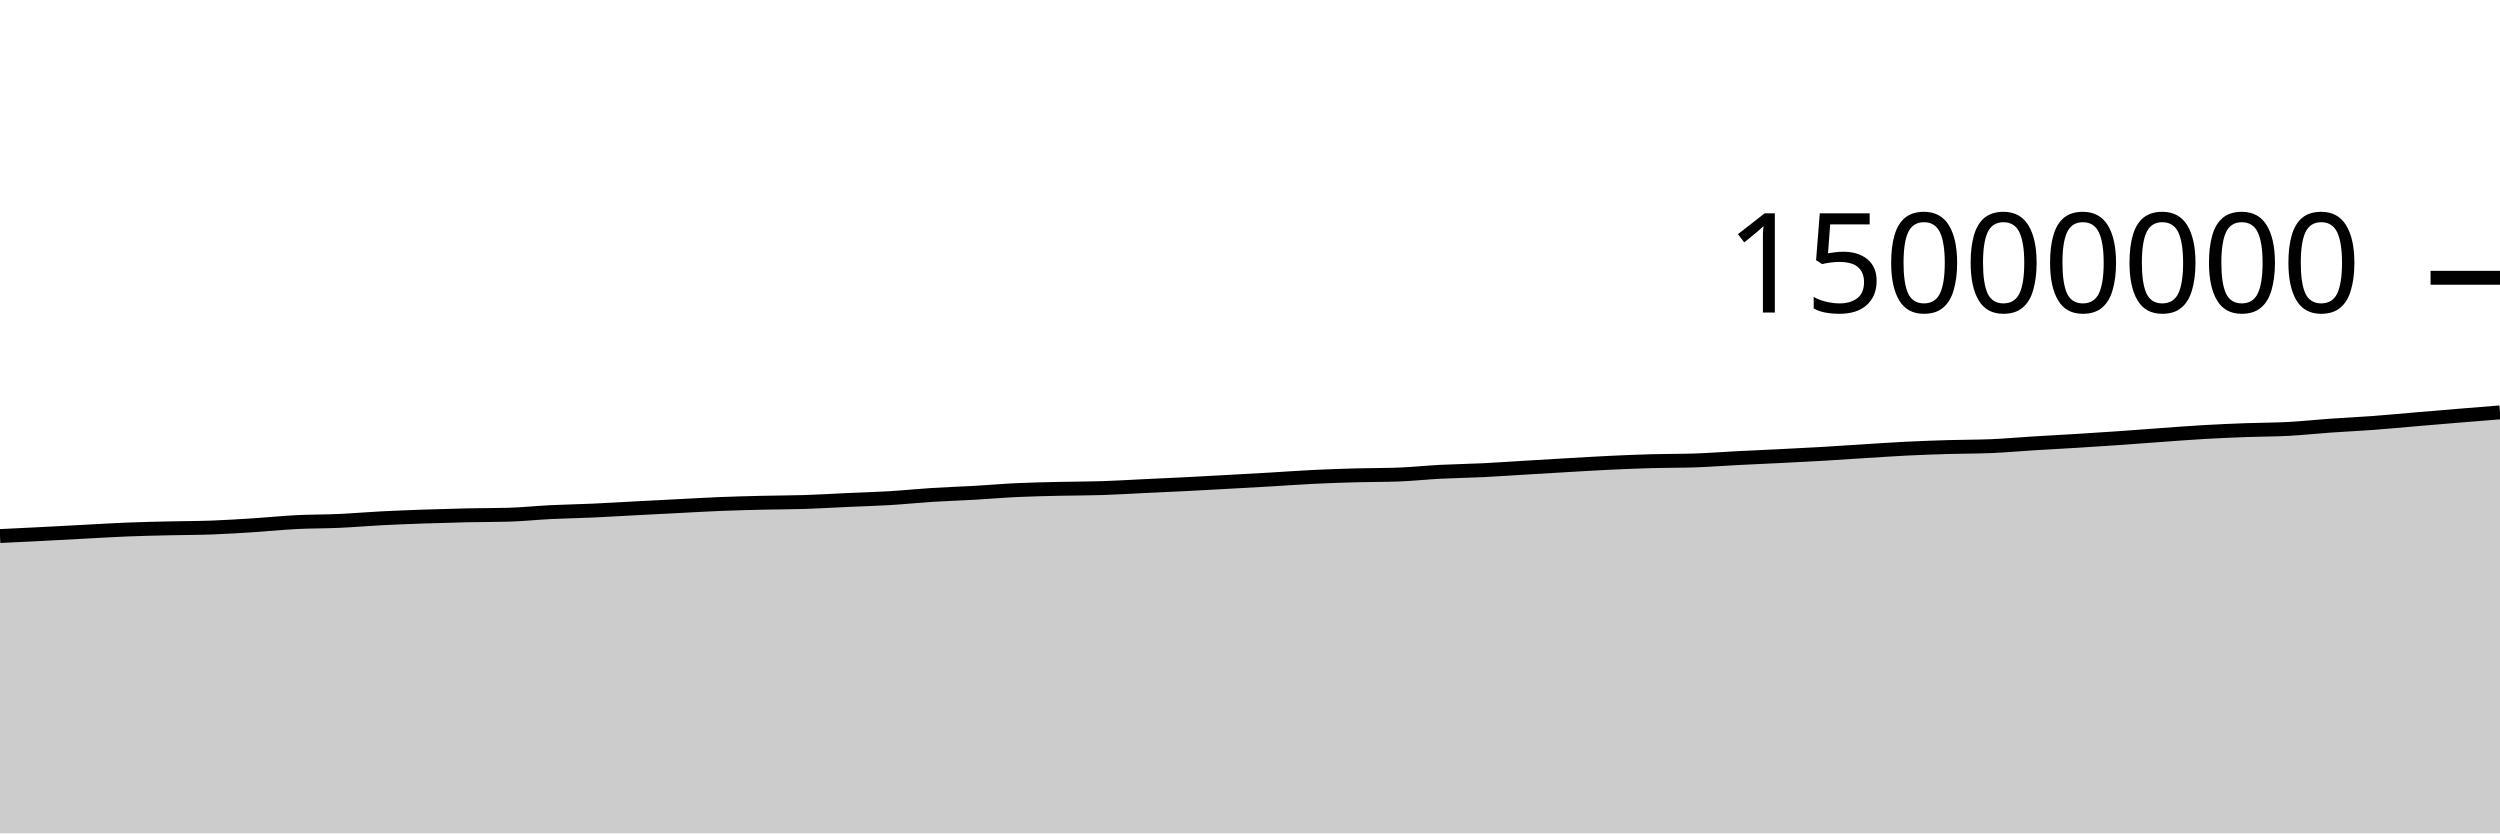
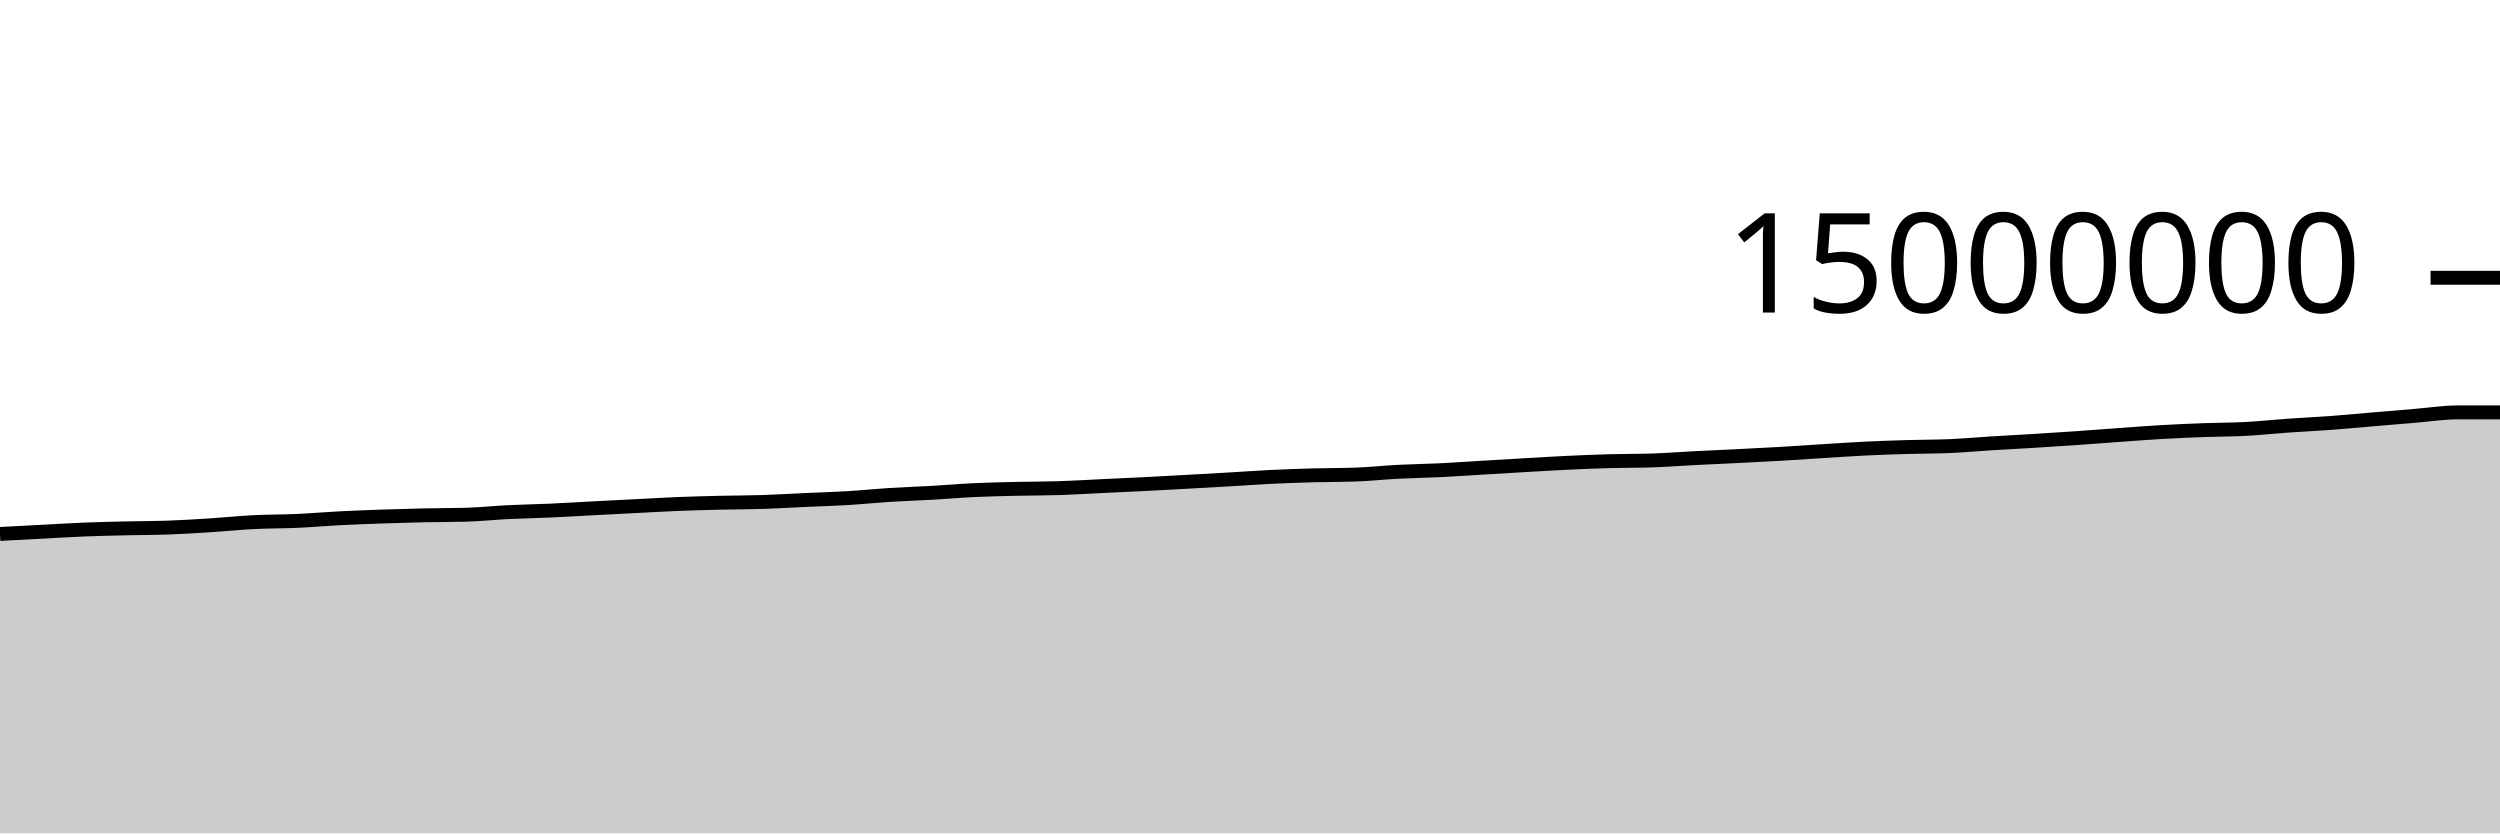
<svg xmlns="http://www.w3.org/2000/svg" viewBox="0 0 180 60">
  <g transform="translate(0,20)">
-     <path class="area" fill="rgba(0, 0, 0, 0.2)" d="M0,18.595C1.017,18.546,2.034,18.497,3.051,18.445C4.068,18.393,5.085,18.336,6.102,18.283C7.119,18.23,8.136,18.165,9.153,18.125C10.169,18.084,11.186,18.064,12.203,18.04C13.22,18.016,14.237,18.02,15.254,17.982C16.271,17.945,17.288,17.879,18.305,17.814C19.322,17.749,20.339,17.642,21.356,17.591C22.373,17.54,23.39,17.551,24.407,17.506C25.424,17.46,26.441,17.37,27.458,17.318C28.475,17.265,29.492,17.228,30.508,17.192C31.525,17.157,32.542,17.126,33.559,17.104C34.576,17.081,35.593,17.089,36.61,17.06C37.627,17.031,38.644,16.922,39.661,16.872C40.678,16.822,41.695,16.807,42.712,16.761C43.729,16.715,44.746,16.65,45.763,16.597C46.78,16.543,47.797,16.492,48.814,16.441C49.831,16.389,50.847,16.328,51.864,16.287C52.881,16.247,53.898,16.221,54.915,16.197C55.932,16.173,56.949,16.176,57.966,16.143C58.983,16.111,60,16.046,61.017,16C62.034,15.954,63.051,15.927,64.068,15.866C65.085,15.805,66.102,15.698,67.119,15.634C68.136,15.57,69.153,15.54,70.169,15.482C71.186,15.424,72.203,15.333,73.22,15.286C74.237,15.238,75.254,15.22,76.271,15.196C77.288,15.173,78.305,15.178,79.322,15.145C80.339,15.112,81.356,15.049,82.373,15C83.39,14.952,84.407,14.907,85.424,14.856C86.441,14.804,87.458,14.747,88.475,14.691C89.492,14.635,90.508,14.579,91.525,14.52C92.542,14.461,93.559,14.385,94.576,14.336C95.593,14.286,96.61,14.252,97.627,14.224C98.644,14.196,99.661,14.205,100.678,14.168C101.695,14.131,102.712,14.02,103.729,13.968C104.746,13.915,105.763,13.903,106.78,13.854C107.797,13.804,108.814,13.73,109.831,13.67C110.847,13.609,111.864,13.547,112.881,13.489C113.898,13.431,114.915,13.368,115.932,13.32C116.949,13.272,117.966,13.23,118.983,13.202C120,13.174,121.017,13.186,122.034,13.152C123.051,13.118,124.068,13.037,125.085,12.985C126.102,12.933,127.119,12.891,128.136,12.84C129.153,12.789,130.169,12.739,131.186,12.68C132.203,12.621,133.22,12.549,134.237,12.486C135.254,12.423,136.271,12.351,137.288,12.301C138.305,12.251,139.322,12.216,140.339,12.186C141.356,12.156,142.373,12.164,143.39,12.121C144.407,12.077,145.424,11.984,146.441,11.921C147.458,11.858,148.475,11.806,149.492,11.744C150.508,11.682,151.525,11.616,152.542,11.546C153.559,11.476,154.576,11.395,155.593,11.322C156.61,11.249,157.627,11.168,158.644,11.11C159.661,11.051,160.678,11.006,161.695,10.969C162.712,10.931,163.729,10.937,164.746,10.883C165.763,10.829,166.78,10.717,167.797,10.646C168.814,10.574,169.831,10.53,170.847,10.454C171.864,10.379,172.881,10.28,173.898,10.194C174.915,10.108,175.932,10.022,176.949,9.938C177.966,9.854,178.983,9.773,180,9.691L180,40C178.983,40,177.966,40,176.949,40C175.932,40,174.915,40,173.898,40C172.881,40,171.864,40,170.847,40C169.831,40,168.814,40,167.797,40C166.78,40,165.763,40,164.746,40C163.729,40,162.712,40,161.695,40C160.678,40,159.661,40,158.644,40C157.627,40,156.61,40,155.593,40C154.576,40,153.559,40,152.542,40C151.525,40,150.508,40,149.492,40C148.475,40,147.458,40,146.441,40C145.424,40,144.407,40,143.39,40C142.373,40,141.356,40,140.339,40C139.322,40,138.305,40,137.288,40C136.271,40,135.254,40,134.237,40C133.22,40,132.203,40,131.186,40C130.169,40,129.153,40,128.136,40C127.119,40,126.102,40,125.085,40C124.068,40,123.051,40,122.034,40C121.017,40,120,40,118.983,40C117.966,40,116.949,40,115.932,40C114.915,40,113.898,40,112.881,40C111.864,40,110.847,40,109.831,40C108.814,40,107.797,40,106.78,40C105.763,40,104.746,40,103.729,40C102.712,40,101.695,40,100.678,40C99.661,40,98.644,40,97.627,40C96.61,40,95.593,40,94.576,40C93.559,40,92.542,40,91.525,40C90.508,40,89.492,40,88.475,40C87.458,40,86.441,40,85.424,40C84.407,40,83.39,40,82.373,40C81.356,40,80.339,40,79.322,40C78.305,40,77.288,40,76.271,40C75.254,40,74.237,40,73.22,40C72.203,40,71.186,40,70.169,40C69.153,40,68.136,40,67.119,40C66.102,40,65.085,40,64.068,40C63.051,40,62.034,40,61.017,40C60,40,58.983,40,57.966,40C56.949,40,55.932,40,54.915,40C53.898,40,52.881,40,51.864,40C50.847,40,49.831,40,48.814,40C47.797,40,46.78,40,45.763,40C44.746,40,43.729,40,42.712,40C41.695,40,40.678,40,39.661,40C38.644,40,37.627,40,36.61,40C35.593,40,34.576,40,33.559,40C32.542,40,31.525,40,30.508,40C29.492,40,28.475,40,27.458,40C26.441,40,25.424,40,24.407,40C23.39,40,22.373,40,21.356,40C20.339,40,19.322,40,18.305,40C17.288,40,16.271,40,15.254,40C14.237,40,13.22,40,12.203,40C11.186,40,10.169,40,9.153,40C8.136,40,7.119,40,6.102,40C5.085,40,4.068,40,3.051,40C2.034,40,1.017,40,0,40Z" />
-     <path class="line" stroke="black" fill="none" d="M0,18.595C1.017,18.546,2.034,18.497,3.051,18.445C4.068,18.393,5.085,18.336,6.102,18.283C7.119,18.23,8.136,18.165,9.153,18.125C10.169,18.084,11.186,18.064,12.203,18.04C13.22,18.016,14.237,18.02,15.254,17.982C16.271,17.945,17.288,17.879,18.305,17.814C19.322,17.749,20.339,17.642,21.356,17.591C22.373,17.54,23.39,17.551,24.407,17.506C25.424,17.46,26.441,17.37,27.458,17.318C28.475,17.265,29.492,17.228,30.508,17.192C31.525,17.157,32.542,17.126,33.559,17.104C34.576,17.081,35.593,17.089,36.61,17.06C37.627,17.031,38.644,16.922,39.661,16.872C40.678,16.822,41.695,16.807,42.712,16.761C43.729,16.715,44.746,16.65,45.763,16.597C46.78,16.543,47.797,16.492,48.814,16.441C49.831,16.389,50.847,16.328,51.864,16.287C52.881,16.247,53.898,16.221,54.915,16.197C55.932,16.173,56.949,16.176,57.966,16.143C58.983,16.111,60,16.046,61.017,16C62.034,15.954,63.051,15.927,64.068,15.866C65.085,15.805,66.102,15.698,67.119,15.634C68.136,15.57,69.153,15.54,70.169,15.482C71.186,15.424,72.203,15.333,73.22,15.286C74.237,15.238,75.254,15.22,76.271,15.196C77.288,15.173,78.305,15.178,79.322,15.145C80.339,15.112,81.356,15.049,82.373,15C83.39,14.952,84.407,14.907,85.424,14.856C86.441,14.804,87.458,14.747,88.475,14.691C89.492,14.635,90.508,14.579,91.525,14.52C92.542,14.461,93.559,14.385,94.576,14.336C95.593,14.286,96.61,14.252,97.627,14.224C98.644,14.196,99.661,14.205,100.678,14.168C101.695,14.131,102.712,14.02,103.729,13.968C104.746,13.915,105.763,13.903,106.78,13.854C107.797,13.804,108.814,13.73,109.831,13.67C110.847,13.609,111.864,13.547,112.881,13.489C113.898,13.431,114.915,13.368,115.932,13.32C116.949,13.272,117.966,13.23,118.983,13.202C120,13.174,121.017,13.186,122.034,13.152C123.051,13.118,124.068,13.037,125.085,12.985C126.102,12.933,127.119,12.891,128.136,12.84C129.153,12.789,130.169,12.739,131.186,12.68C132.203,12.621,133.22,12.549,134.237,12.486C135.254,12.423,136.271,12.351,137.288,12.301C138.305,12.251,139.322,12.216,140.339,12.186C141.356,12.156,142.373,12.164,143.39,12.121C144.407,12.077,145.424,11.984,146.441,11.921C147.458,11.858,148.475,11.806,149.492,11.744C150.508,11.682,151.525,11.616,152.542,11.546C153.559,11.476,154.576,11.395,155.593,11.322C156.61,11.249,157.627,11.168,158.644,11.11C159.661,11.051,160.678,11.006,161.695,10.969C162.712,10.931,163.729,10.937,164.746,10.883C165.763,10.829,166.78,10.717,167.797,10.646C168.814,10.574,169.831,10.53,170.847,10.454C171.864,10.379,172.881,10.28,173.898,10.194C174.915,10.108,175.932,10.022,176.949,9.938C177.966,9.854,178.983,9.773,180,9.691" />
+     <path class="area" fill="rgba(0, 0, 0, 0.2)" d="M0,18.445C1.017,18.39,2.034,18.336,3.051,18.283C4.068,18.23,5.085,18.165,6.102,18.125C7.119,18.084,8.136,18.064,9.153,18.04C10.169,18.016,11.186,18.02,12.203,17.982C13.22,17.945,14.237,17.879,15.254,17.814C16.271,17.749,17.288,17.642,18.305,17.591C19.322,17.54,20.339,17.551,21.356,17.506C22.373,17.46,23.39,17.37,24.407,17.318C25.424,17.265,26.441,17.228,27.458,17.192C28.475,17.157,29.492,17.126,30.508,17.104C31.525,17.081,32.542,17.089,33.559,17.06C34.576,17.031,35.593,16.922,36.61,16.872C37.627,16.822,38.644,16.807,39.661,16.761C40.678,16.715,41.695,16.65,42.712,16.597C43.729,16.543,44.746,16.492,45.763,16.441C46.78,16.389,47.797,16.328,48.814,16.287C49.831,16.247,50.847,16.221,51.864,16.197C52.881,16.173,53.898,16.176,54.915,16.143C55.932,16.111,56.949,16.046,57.966,16C58.983,15.954,60,15.927,61.017,15.866C62.034,15.805,63.051,15.698,64.068,15.634C65.085,15.57,66.102,15.54,67.119,15.482C68.136,15.424,69.153,15.333,70.169,15.286C71.186,15.238,72.203,15.22,73.22,15.196C74.237,15.173,75.254,15.178,76.271,15.145C77.288,15.112,78.305,15.049,79.322,15C80.339,14.952,81.356,14.907,82.373,14.856C83.39,14.804,84.407,14.747,85.424,14.691C86.441,14.635,87.458,14.579,88.475,14.52C89.492,14.461,90.508,14.385,91.525,14.336C92.542,14.286,93.559,14.252,94.576,14.224C95.593,14.196,96.61,14.205,97.627,14.168C98.644,14.131,99.661,14.02,100.678,13.968C101.695,13.915,102.712,13.903,103.729,13.854C104.746,13.804,105.763,13.73,106.78,13.67C107.797,13.609,108.814,13.547,109.831,13.489C110.847,13.431,111.864,13.368,112.881,13.32C113.898,13.272,114.915,13.23,115.932,13.202C116.949,13.174,117.966,13.186,118.983,13.152C120,13.118,121.017,13.037,122.034,12.985C123.051,12.933,124.068,12.891,125.085,12.84C126.102,12.789,127.119,12.739,128.136,12.68C129.153,12.621,130.169,12.549,131.186,12.486C132.203,12.423,133.22,12.351,134.237,12.301C135.254,12.251,136.271,12.216,137.288,12.186C138.305,12.156,139.322,12.164,140.339,12.121C141.356,12.077,142.373,11.984,143.39,11.921C144.407,11.858,145.424,11.806,146.441,11.744C147.458,11.682,148.475,11.616,149.492,11.546C150.508,11.476,151.525,11.395,152.542,11.322C153.559,11.249,154.576,11.168,155.593,11.11C156.61,11.051,157.627,11.006,158.644,10.969C159.661,10.931,160.678,10.937,161.695,10.883C162.712,10.829,163.729,10.717,164.746,10.646C165.763,10.574,166.78,10.53,167.797,10.454C168.814,10.379,169.831,10.28,170.847,10.194C171.864,10.108,172.881,10.022,173.898,9.938C174.915,9.854,175.932,9.691,176.949,9.691C177.966,9.691,178.983,9.691,180,9.691L180,40C178.983,40,177.966,40,176.949,40C175.932,40,174.915,40,173.898,40C172.881,40,171.864,40,170.847,40C169.831,40,168.814,40,167.797,40C166.78,40,165.763,40,164.746,40C163.729,40,162.712,40,161.695,40C160.678,40,159.661,40,158.644,40C157.627,40,156.61,40,155.593,40C154.576,40,153.559,40,152.542,40C151.525,40,150.508,40,149.492,40C148.475,40,147.458,40,146.441,40C145.424,40,144.407,40,143.39,40C142.373,40,141.356,40,140.339,40C139.322,40,138.305,40,137.288,40C136.271,40,135.254,40,134.237,40C133.22,40,132.203,40,131.186,40C130.169,40,129.153,40,128.136,40C127.119,40,126.102,40,125.085,40C124.068,40,123.051,40,122.034,40C121.017,40,120,40,118.983,40C117.966,40,116.949,40,115.932,40C114.915,40,113.898,40,112.881,40C111.864,40,110.847,40,109.831,40C108.814,40,107.797,40,106.78,40C105.763,40,104.746,40,103.729,40C102.712,40,101.695,40,100.678,40C99.661,40,98.644,40,97.627,40C96.61,40,95.593,40,94.576,40C93.559,40,92.542,40,91.525,40C90.508,40,89.492,40,88.475,40C87.458,40,86.441,40,85.424,40C84.407,40,83.39,40,82.373,40C81.356,40,80.339,40,79.322,40C78.305,40,77.288,40,76.271,40C75.254,40,74.237,40,73.22,40C72.203,40,71.186,40,70.169,40C69.153,40,68.136,40,67.119,40C66.102,40,65.085,40,64.068,40C63.051,40,62.034,40,61.017,40C60,40,58.983,40,57.966,40C56.949,40,55.932,40,54.915,40C53.898,40,52.881,40,51.864,40C50.847,40,49.831,40,48.814,40C47.797,40,46.78,40,45.763,40C44.746,40,43.729,40,42.712,40C41.695,40,40.678,40,39.661,40C38.644,40,37.627,40,36.61,40C35.593,40,34.576,40,33.559,40C32.542,40,31.525,40,30.508,40C29.492,40,28.475,40,27.458,40C26.441,40,25.424,40,24.407,40C23.39,40,22.373,40,21.356,40C20.339,40,19.322,40,18.305,40C17.288,40,16.271,40,15.254,40C14.237,40,13.22,40,12.203,40C11.186,40,10.169,40,9.153,40C8.136,40,7.119,40,6.102,40C5.085,40,4.068,40,3.051,40C2.034,40,1.017,40,0,40Z" />
+     <path class="line" stroke="black" fill="none" d="M0,18.445C1.017,18.39,2.034,18.336,3.051,18.283C4.068,18.23,5.085,18.165,6.102,18.125C7.119,18.084,8.136,18.064,9.153,18.04C10.169,18.016,11.186,18.02,12.203,17.982C13.22,17.945,14.237,17.879,15.254,17.814C16.271,17.749,17.288,17.642,18.305,17.591C19.322,17.54,20.339,17.551,21.356,17.506C22.373,17.46,23.39,17.37,24.407,17.318C25.424,17.265,26.441,17.228,27.458,17.192C28.475,17.157,29.492,17.126,30.508,17.104C31.525,17.081,32.542,17.089,33.559,17.06C34.576,17.031,35.593,16.922,36.61,16.872C37.627,16.822,38.644,16.807,39.661,16.761C40.678,16.715,41.695,16.65,42.712,16.597C43.729,16.543,44.746,16.492,45.763,16.441C46.78,16.389,47.797,16.328,48.814,16.287C49.831,16.247,50.847,16.221,51.864,16.197C52.881,16.173,53.898,16.176,54.915,16.143C55.932,16.111,56.949,16.046,57.966,16C58.983,15.954,60,15.927,61.017,15.866C62.034,15.805,63.051,15.698,64.068,15.634C65.085,15.57,66.102,15.54,67.119,15.482C68.136,15.424,69.153,15.333,70.169,15.286C71.186,15.238,72.203,15.22,73.22,15.196C74.237,15.173,75.254,15.178,76.271,15.145C77.288,15.112,78.305,15.049,79.322,15C80.339,14.952,81.356,14.907,82.373,14.856C83.39,14.804,84.407,14.747,85.424,14.691C86.441,14.635,87.458,14.579,88.475,14.52C89.492,14.461,90.508,14.385,91.525,14.336C92.542,14.286,93.559,14.252,94.576,14.224C95.593,14.196,96.61,14.205,97.627,14.168C98.644,14.131,99.661,14.02,100.678,13.968C101.695,13.915,102.712,13.903,103.729,13.854C104.746,13.804,105.763,13.73,106.78,13.67C107.797,13.609,108.814,13.547,109.831,13.489C110.847,13.431,111.864,13.368,112.881,13.32C113.898,13.272,114.915,13.23,115.932,13.202C116.949,13.174,117.966,13.186,118.983,13.152C120,13.118,121.017,13.037,122.034,12.985C123.051,12.933,124.068,12.891,125.085,12.84C126.102,12.789,127.119,12.739,128.136,12.68C129.153,12.621,130.169,12.549,131.186,12.486C132.203,12.423,133.22,12.351,134.237,12.301C135.254,12.251,136.271,12.216,137.288,12.186C138.305,12.156,139.322,12.164,140.339,12.121C141.356,12.077,142.373,11.984,143.39,11.921C144.407,11.858,145.424,11.806,146.441,11.744C147.458,11.682,148.475,11.616,149.492,11.546C150.508,11.476,151.525,11.395,152.542,11.322C153.559,11.249,154.576,11.168,155.593,11.11C156.61,11.051,157.627,11.006,158.644,10.969C159.661,10.931,160.678,10.937,161.695,10.883C162.712,10.829,163.729,10.717,164.746,10.646C165.763,10.574,166.78,10.53,167.797,10.454C168.814,10.379,169.831,10.28,170.847,10.194C171.864,10.108,172.881,10.022,173.898,9.938C174.915,9.854,175.932,9.691,176.949,9.691C177.966,9.691,178.983,9.691,180,9.691" />
    <path class="axis-ceiling" stroke-width="1" stroke="black" fill="none" d="M175,0L180,0" />
    <text class="axis-ceiling-label" font-family="sans-serif" text-anchor="end" font-size="10px" x="170" y="2.5">15000000</text>
  </g>
</svg>
